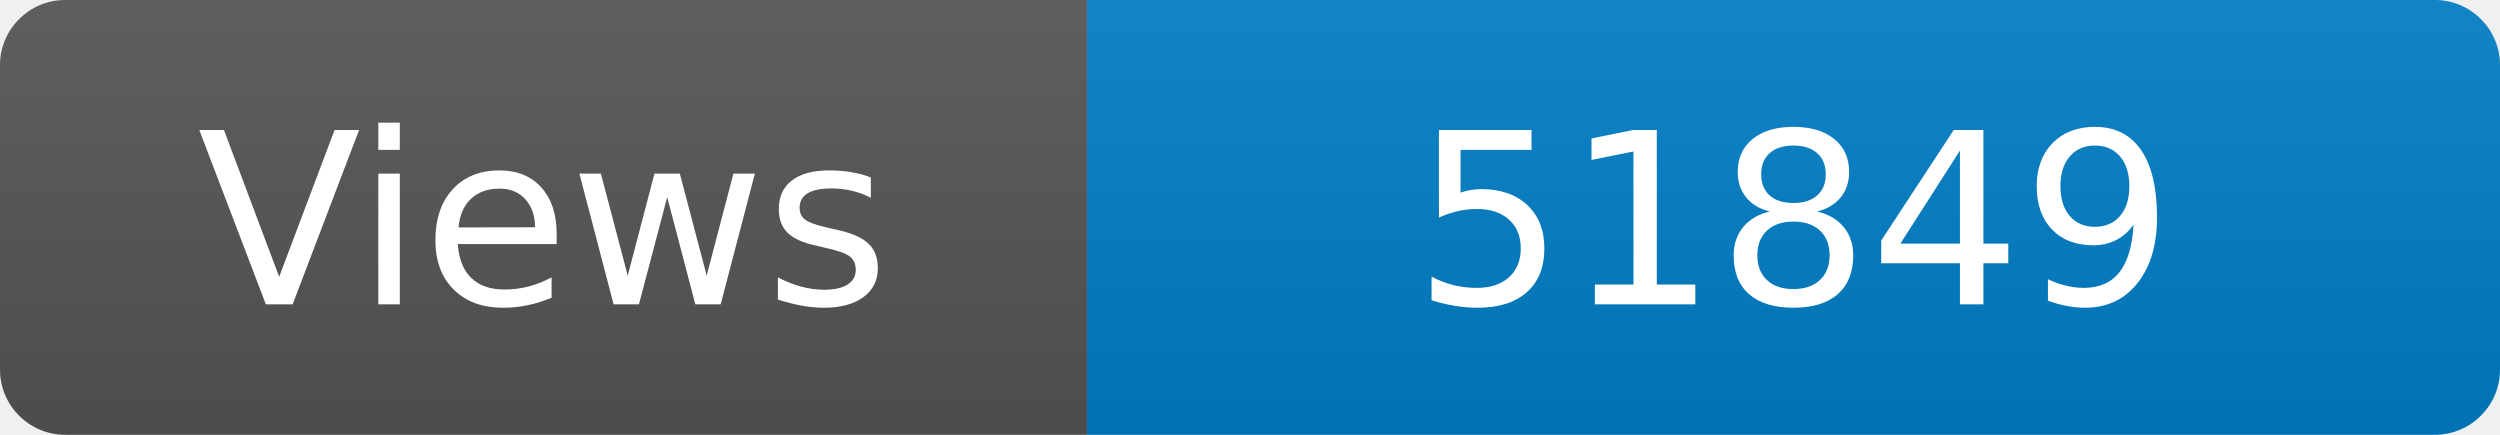
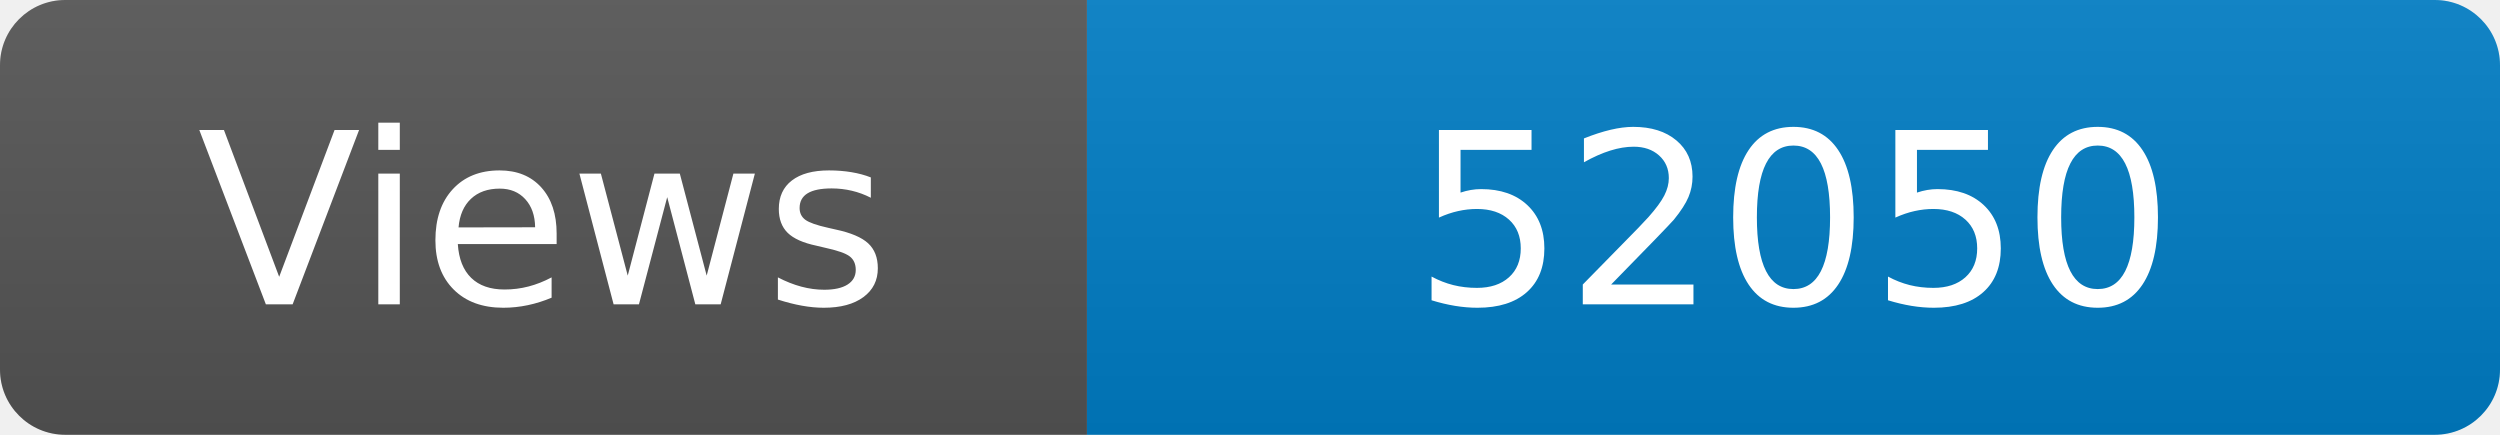
<svg xmlns="http://www.w3.org/2000/svg" width="115" height="20" role="img" aria-label="Maintained?: yes">
  <linearGradient id="s" x2="0" y2="100%">
    <stop offset="0" stop-color="#bbb" stop-opacity=".1" />
    <stop offset="1" stop-opacity=".1" />
  </linearGradient>
  <clipPath id="r">
    <rect width="115" height="20" rx="3" fill="#fff" />
  </clipPath>
  <g clip-path="url(#r)">
    <rect width="50" height="20" fill="#555" />
    <rect x="50" width="160" height="20" fill="#007ec6" />
    <rect width="115" height="20" fill="url(#s)" />
  </g>
  <g fill="#fff" text-anchor="middle" font-family="Verdana,Geneva,DejaVu Sans,sans-serif" font-size="110">
    <text x="250" y="140" transform="scale(.1)" fill="#fff">Views</text>
-     <text x="825" y="140" transform="scale(.1)" fill="#fff">51849</text>
+     <text x="825" y="140" transform="scale(.1)" fill="#fff">52050</text>
  </g>
</svg>
